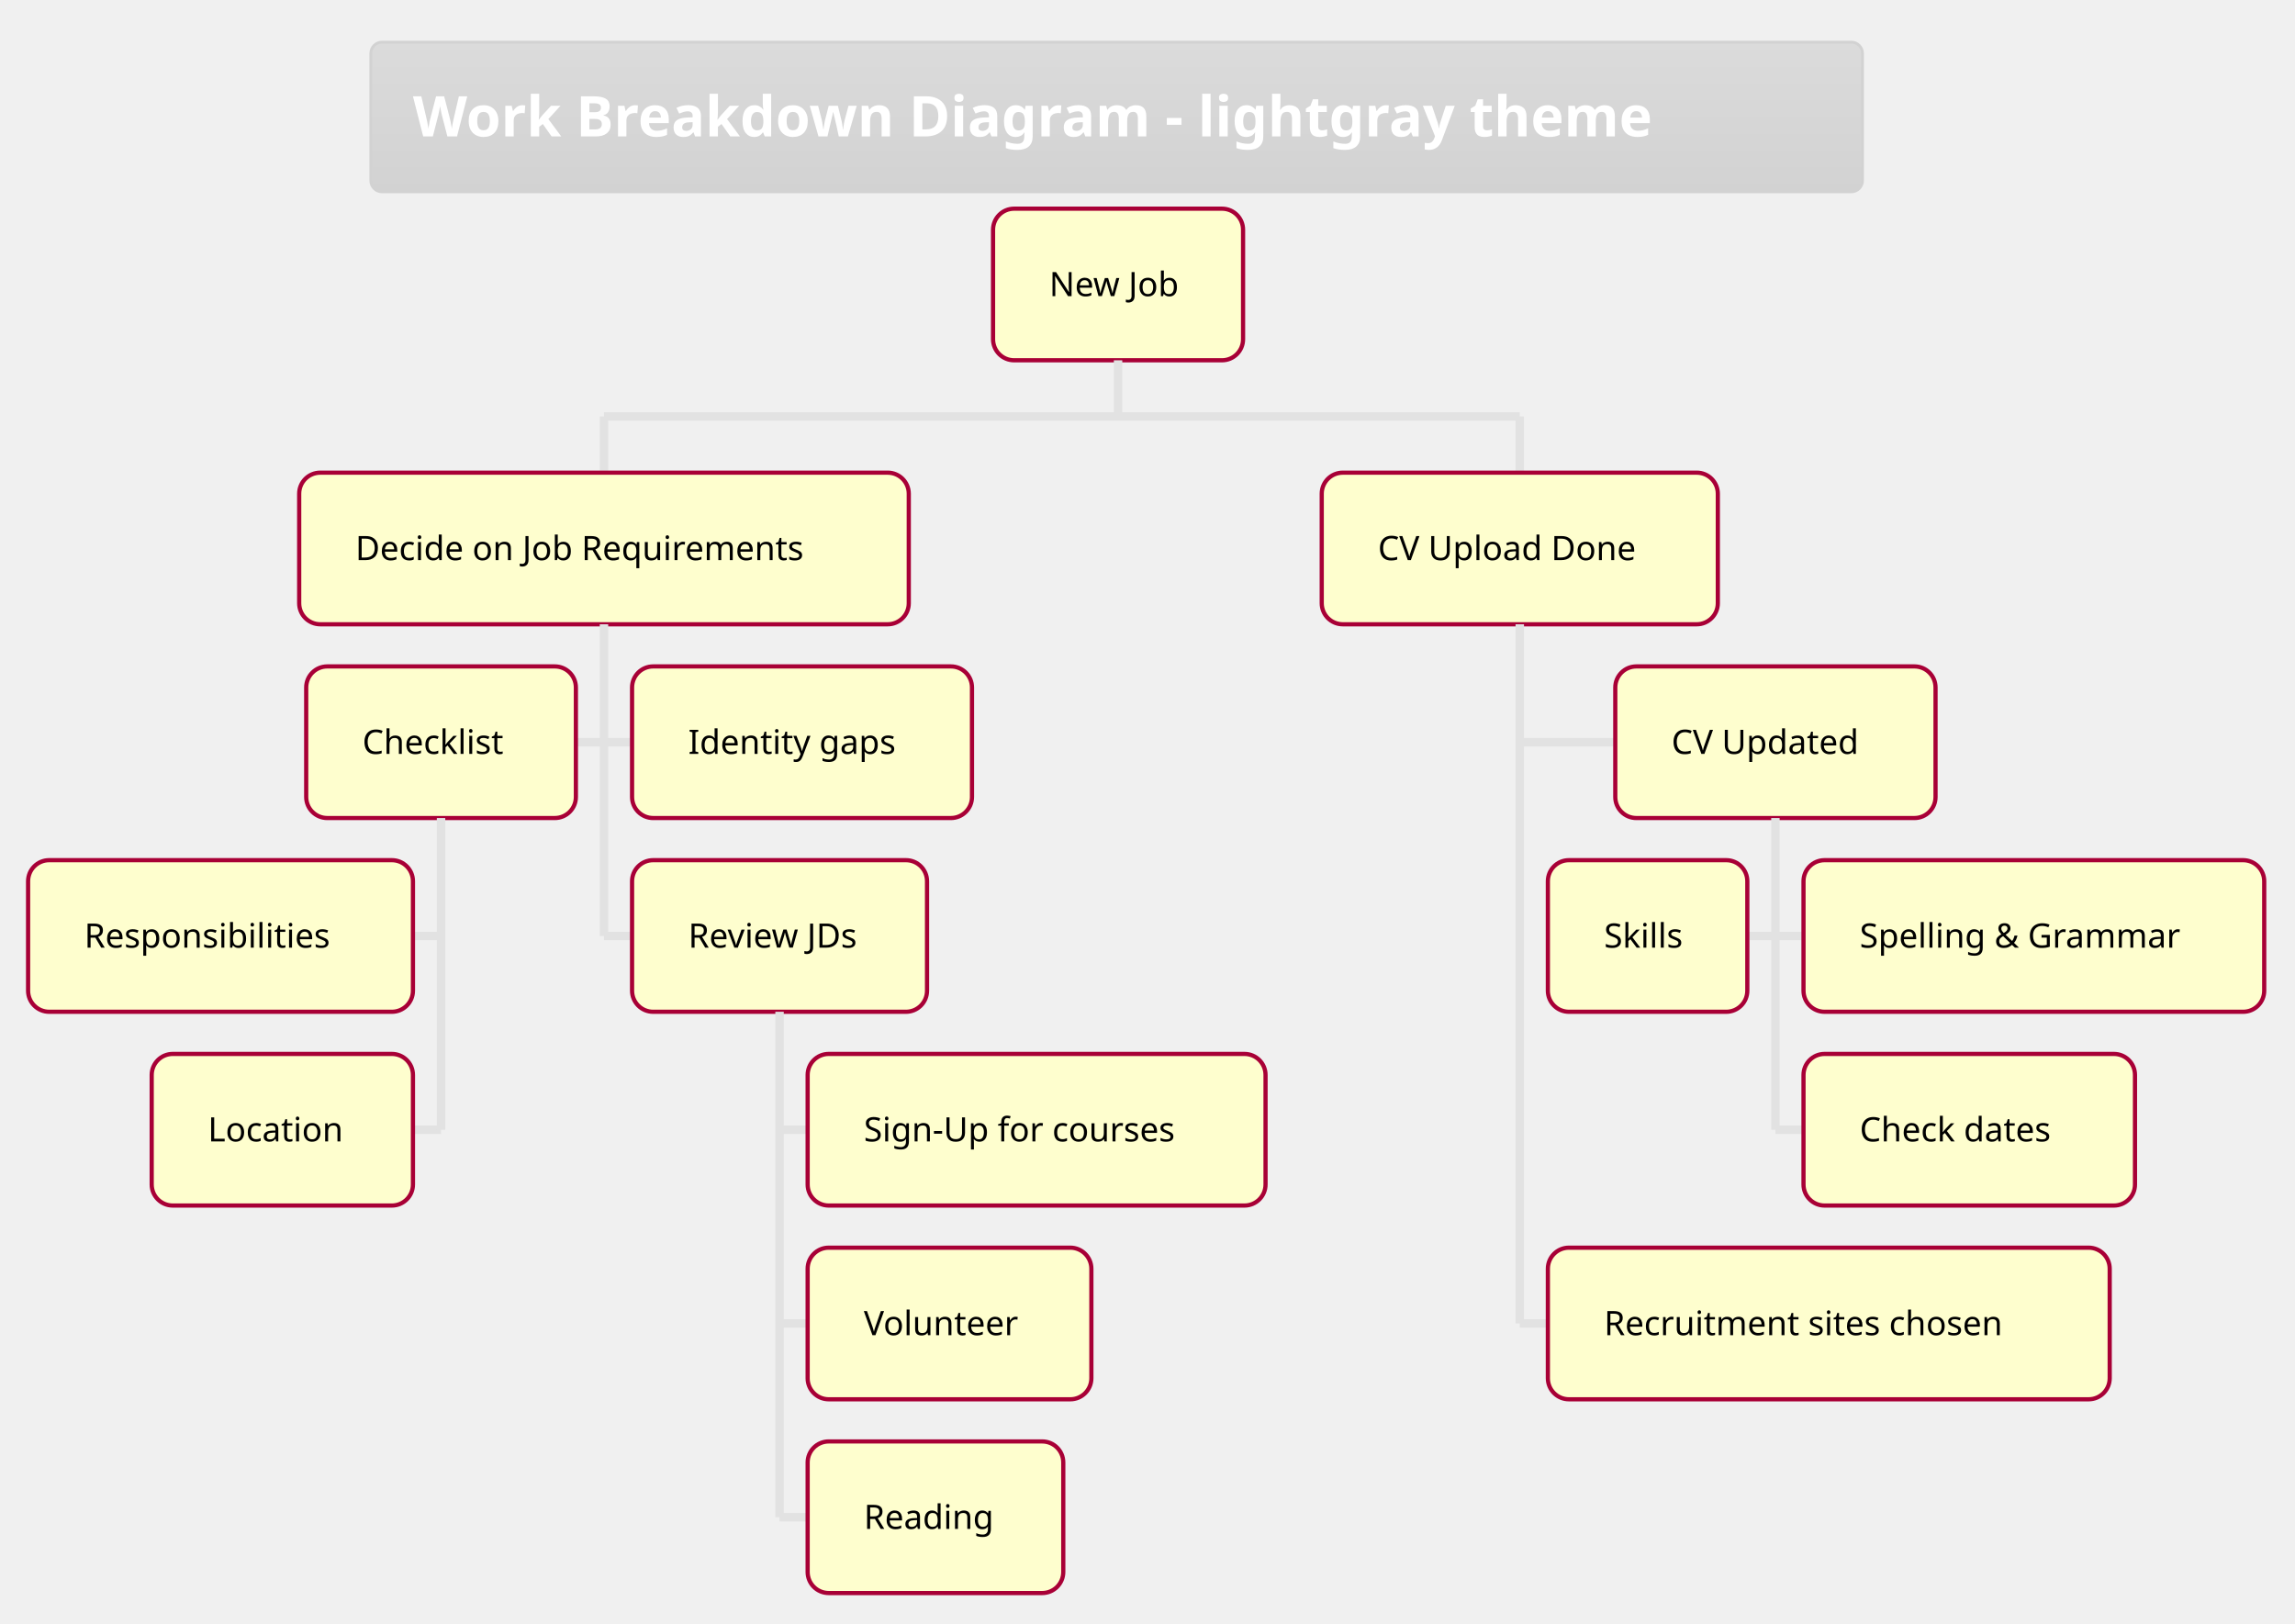
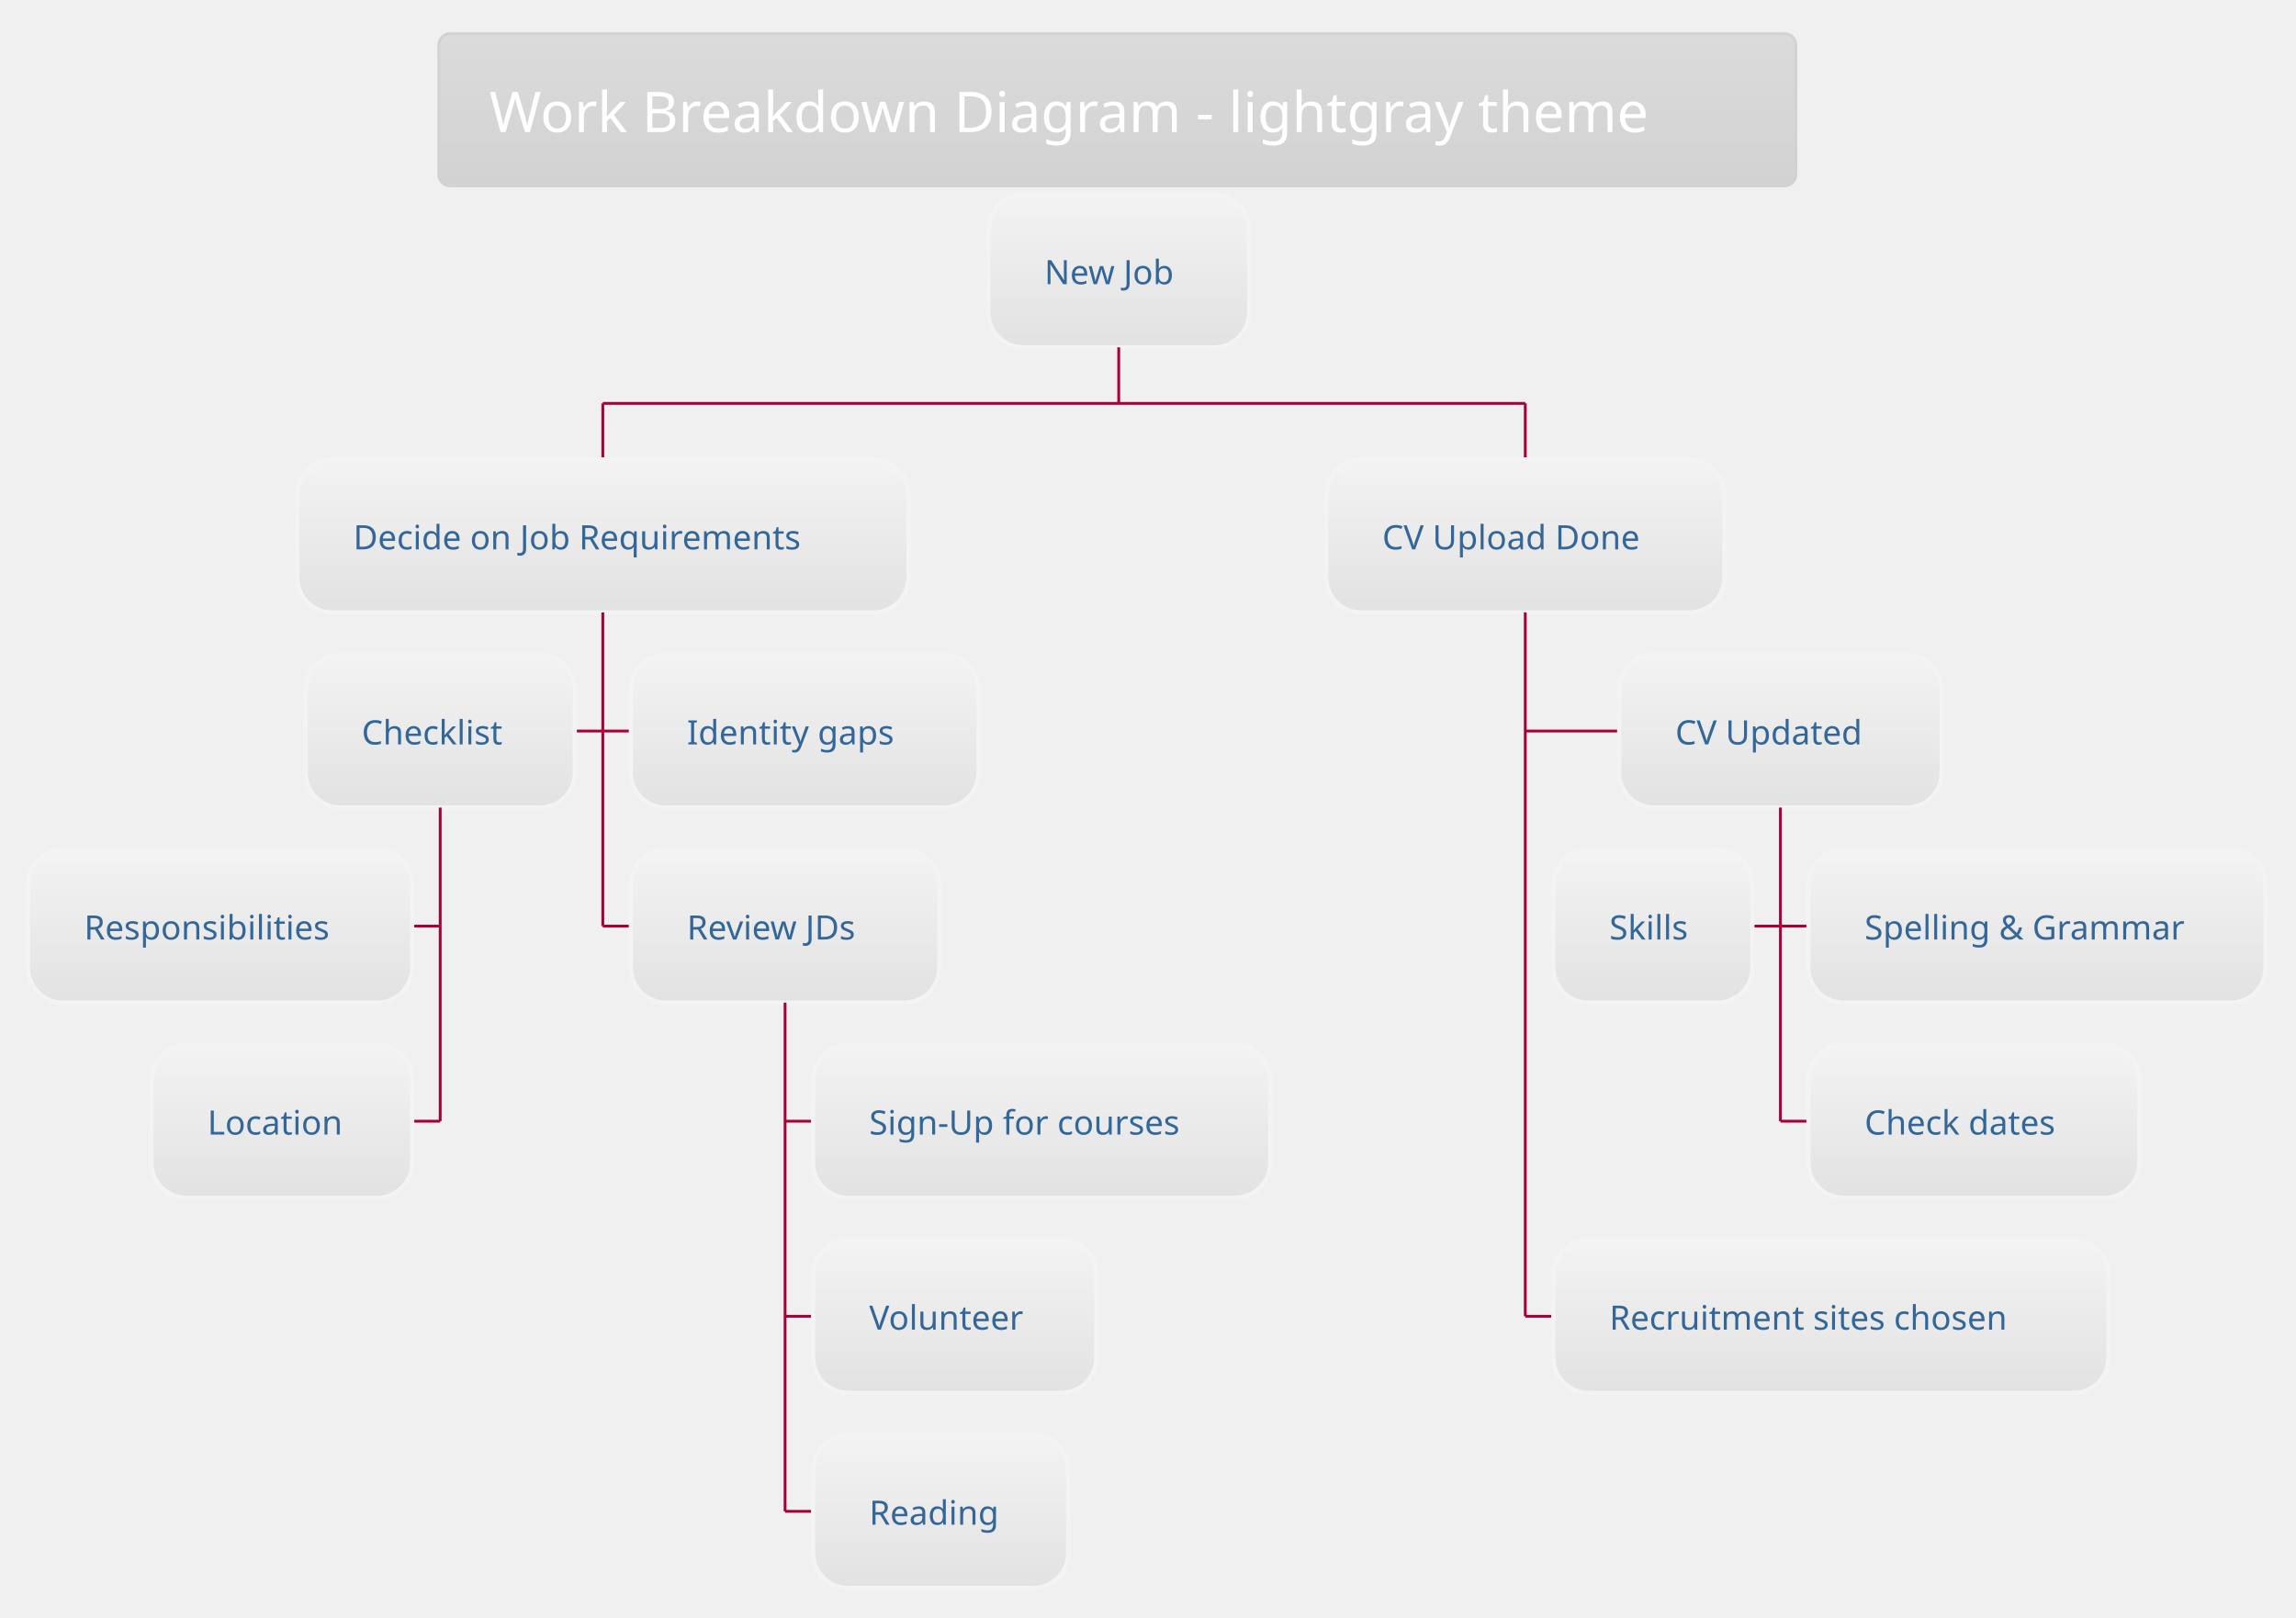
- <svg xmlns="http://www.w3.org/2000/svg" contentScriptType="application/ecmascript" contentStyleType="text/css" height="602.083px" preserveAspectRatio="none" style="width:851px;height:602px;background:#00000000;" version="1.1" viewBox="0 0 851 602" width="851.042px" zoomAndPan="magnify">
+ <svg xmlns="http://www.w3.org/2000/svg" contentScriptType="application/ecmascript" contentStyleType="text/css" height="601.042px" preserveAspectRatio="none" style="width:853px;height:601px;background:#00000000;" version="1.1" viewBox="0 0 853 601" width="853.125px" zoomAndPan="magnify">
  <defs>
-     <linearGradient id="gc19hpheiidz50" x1="50%" x2="50%" y1="0%" y2="100%">
+     <linearGradient id="g105p1zjiqt2ya0" x1="50%" x2="50%" y1="0%" y2="100%">
      <stop offset="0%" stop-color="#DBDBDB" />
      <stop offset="100%" stop-color="#D2D2D2" />
    </linearGradient>
+     <linearGradient id="g105p1zjiqt2ya1" x1="50%" x2="50%" y1="0%" y2="100%">
+       <stop offset="0%" stop-color="#F3F3F3" />
+       <stop offset="100%" stop-color="#E2E2E2" />
+     </linearGradient>
  </defs>
  <g>
-     <rect fill="url(#gc19hpheiidz50)" height="55.501" rx="4.167" ry="4.167" style="stroke: #D2D2D2; stroke-width: 1.042;" width="553.125" x="137.5" y="15.625" />
-     <text fill="#FFFFFF" font-family="&quot;Verdana&quot;" font-size="20.833" font-weight="bold" lengthAdjust="spacingAndGlyphs" textLength="521.875" x="153.125" y="50.588">Work Breakdown Diagram - lightgray theme</text>
-     <rect fill="#FEFECE" height="56.217" rx="7.812" ry="7.812" style="stroke: #A80036; stroke-width: 1.562;" width="92.708" x="368.229" y="77.376" />
-     <text fill="#000000" font-family="&quot;Verdana&quot;" font-size="12.5" lengthAdjust="spacingAndGlyphs" textLength="51.042" x="389.062" y="109.812">New Job</text>
-     <line style="stroke: #E2E2E2; stroke-width: 3.125;" x1="414.583" x2="414.583" y1="133.594" y2="154.427" />
-     <line style="stroke: #E2E2E2; stroke-width: 3.125;" x1="223.958" x2="223.958" y1="154.427" y2="175.26" />
-     <rect fill="#FEFECE" height="56.217" rx="7.812" ry="7.812" style="stroke: #A80036; stroke-width: 1.562;" width="226.042" x="110.938" y="175.26" />
-     <text fill="#000000" font-family="&quot;Verdana&quot;" font-size="12.5" lengthAdjust="spacingAndGlyphs" textLength="184.375" x="131.771" y="207.696">Decide on Job Requirements</text>
-     <line style="stroke: #E2E2E2; stroke-width: 3.125;" x1="213.542" x2="223.958" y1="275.212" y2="275.212" />
-     <rect fill="#FEFECE" height="56.217" rx="7.812" ry="7.812" style="stroke: #A80036; stroke-width: 1.562;" width="100" x="113.542" y="247.103" />
-     <text fill="#000000" font-family="&quot;Verdana&quot;" font-size="12.5" lengthAdjust="spacingAndGlyphs" textLength="58.333" x="134.375" y="279.539">Checklist</text>
-     <line style="stroke: #E2E2E2; stroke-width: 3.125;" x1="153.125" x2="163.542" y1="347.054" y2="347.054" />
-     <rect fill="#FEFECE" height="56.217" rx="7.812" ry="7.812" style="stroke: #A80036; stroke-width: 1.562;" width="142.708" x="10.417" y="318.945" />
-     <text fill="#000000" font-family="&quot;Verdana&quot;" font-size="12.5" lengthAdjust="spacingAndGlyphs" textLength="101.042" x="31.25" y="351.381">Responsibilities</text>
-     <line style="stroke: #E2E2E2; stroke-width: 3.125;" x1="153.125" x2="163.542" y1="418.897" y2="418.897" />
-     <rect fill="#FEFECE" height="56.217" rx="7.812" ry="7.812" style="stroke: #A80036; stroke-width: 1.562;" width="96.875" x="56.25" y="390.788" />
-     <text fill="#000000" font-family="&quot;Verdana&quot;" font-size="12.5" lengthAdjust="spacingAndGlyphs" textLength="55.208" x="77.083" y="423.224">Location</text>
-     <line style="stroke: #E2E2E2; stroke-width: 3.125;" x1="163.542" x2="163.542" y1="303.32" y2="418.897" />
-     <line style="stroke: #E2E2E2; stroke-width: 3.125;" x1="223.958" x2="234.375" y1="275.212" y2="275.212" />
-     <rect fill="#FEFECE" height="56.217" rx="7.812" ry="7.812" style="stroke: #A80036; stroke-width: 1.562;" width="126.042" x="234.375" y="247.103" />
-     <text fill="#000000" font-family="&quot;Verdana&quot;" font-size="12.5" lengthAdjust="spacingAndGlyphs" textLength="84.375" x="255.208" y="279.539">Identity gaps</text>
-     <line style="stroke: #E2E2E2; stroke-width: 3.125;" x1="223.958" x2="234.375" y1="347.054" y2="347.054" />
-     <rect fill="#FEFECE" height="56.217" rx="7.812" ry="7.812" style="stroke: #A80036; stroke-width: 1.562;" width="109.375" x="234.375" y="318.945" />
-     <text fill="#000000" font-family="&quot;Verdana&quot;" font-size="12.5" lengthAdjust="spacingAndGlyphs" textLength="67.708" x="255.208" y="351.381">Review JDs</text>
-     <line style="stroke: #E2E2E2; stroke-width: 3.125;" x1="289.062" x2="299.479" y1="418.897" y2="418.897" />
-     <rect fill="#FEFECE" height="56.217" rx="7.812" ry="7.812" style="stroke: #A80036; stroke-width: 1.562;" width="169.792" x="299.479" y="390.788" />
-     <text fill="#000000" font-family="&quot;Verdana&quot;" font-size="12.5" lengthAdjust="spacingAndGlyphs" textLength="128.125" x="320.312" y="423.224">Sign-Up for courses</text>
-     <line style="stroke: #E2E2E2; stroke-width: 3.125;" x1="289.062" x2="299.479" y1="490.739" y2="490.739" />
-     <rect fill="#FEFECE" height="56.217" rx="7.812" ry="7.812" style="stroke: #A80036; stroke-width: 1.562;" width="105.208" x="299.479" y="462.63" />
-     <text fill="#000000" font-family="&quot;Verdana&quot;" font-size="12.5" lengthAdjust="spacingAndGlyphs" textLength="63.542" x="320.312" y="495.066">Volunteer</text>
-     <line style="stroke: #E2E2E2; stroke-width: 3.125;" x1="289.062" x2="299.479" y1="562.581" y2="562.581" />
-     <rect fill="#FEFECE" height="56.217" rx="7.812" ry="7.812" style="stroke: #A80036; stroke-width: 1.562;" width="94.792" x="299.479" y="534.473" />
-     <text fill="#000000" font-family="&quot;Verdana&quot;" font-size="12.5" lengthAdjust="spacingAndGlyphs" textLength="53.125" x="320.312" y="566.909">Reading</text>
-     <line style="stroke: #E2E2E2; stroke-width: 3.125;" x1="289.062" x2="289.062" y1="375.163" y2="562.581" />
-     <line style="stroke: #E2E2E2; stroke-width: 3.125;" x1="223.958" x2="223.958" y1="231.478" y2="347.054" />
-     <line style="stroke: #E2E2E2; stroke-width: 3.125;" x1="563.542" x2="563.542" y1="154.427" y2="175.26" />
-     <rect fill="#FEFECE" height="56.217" rx="7.812" ry="7.812" style="stroke: #A80036; stroke-width: 1.562;" width="146.875" x="490.104" y="175.26" />
-     <text fill="#000000" font-family="&quot;Verdana&quot;" font-size="12.5" lengthAdjust="spacingAndGlyphs" textLength="105.208" x="510.938" y="207.696">CV Upload Done</text>
-     <line style="stroke: #E2E2E2; stroke-width: 3.125;" x1="563.542" x2="598.958" y1="275.212" y2="275.212" />
-     <rect fill="#FEFECE" height="56.217" rx="7.812" ry="7.812" style="stroke: #A80036; stroke-width: 1.562;" width="118.75" x="598.958" y="247.103" />
-     <text fill="#000000" font-family="&quot;Verdana&quot;" font-size="12.5" lengthAdjust="spacingAndGlyphs" textLength="77.083" x="619.792" y="279.539">CV Updated</text>
-     <line style="stroke: #E2E2E2; stroke-width: 3.125;" x1="647.917" x2="658.333" y1="347.054" y2="347.054" />
-     <rect fill="#FEFECE" height="56.217" rx="7.812" ry="7.812" style="stroke: #A80036; stroke-width: 1.562;" width="73.958" x="573.958" y="318.945" />
-     <text fill="#000000" font-family="&quot;Verdana&quot;" font-size="12.5" lengthAdjust="spacingAndGlyphs" textLength="32.292" x="594.792" y="351.381">Skills</text>
-     <line style="stroke: #E2E2E2; stroke-width: 3.125;" x1="658.333" x2="668.75" y1="347.054" y2="347.054" />
-     <rect fill="#FEFECE" height="56.217" rx="7.812" ry="7.812" style="stroke: #A80036; stroke-width: 1.562;" width="170.833" x="668.75" y="318.945" />
-     <text fill="#000000" font-family="&quot;Verdana&quot;" font-size="12.5" lengthAdjust="spacingAndGlyphs" textLength="129.167" x="689.583" y="351.381">Spelling &amp; Grammar</text>
-     <line style="stroke: #E2E2E2; stroke-width: 3.125;" x1="658.333" x2="668.75" y1="418.897" y2="418.897" />
-     <rect fill="#FEFECE" height="56.217" rx="7.812" ry="7.812" style="stroke: #A80036; stroke-width: 1.562;" width="122.917" x="668.75" y="390.788" />
-     <text fill="#000000" font-family="&quot;Verdana&quot;" font-size="12.5" lengthAdjust="spacingAndGlyphs" textLength="81.25" x="689.583" y="423.224">Check dates</text>
-     <line style="stroke: #E2E2E2; stroke-width: 3.125;" x1="658.333" x2="658.333" y1="303.32" y2="418.897" />
-     <line style="stroke: #E2E2E2; stroke-width: 3.125;" x1="563.542" x2="573.958" y1="490.739" y2="490.739" />
-     <rect fill="#FEFECE" height="56.217" rx="7.812" ry="7.812" style="stroke: #A80036; stroke-width: 1.562;" width="208.333" x="573.958" y="462.63" />
-     <text fill="#000000" font-family="&quot;Verdana&quot;" font-size="12.5" lengthAdjust="spacingAndGlyphs" textLength="166.667" x="594.792" y="495.066">Recruitment sites chosen</text>
-     <line style="stroke: #E2E2E2; stroke-width: 3.125;" x1="563.542" x2="563.542" y1="231.478" y2="490.739" />
-     <line style="stroke: #E2E2E2; stroke-width: 3.125;" x1="223.958" x2="563.542" y1="154.427" y2="154.427" />
+     <rect fill="url(#g105p1zjiqt2ya0)" height="56.569" rx="4.167" ry="4.167" style="stroke:#D2D2D2;stroke-width:1.042;" width="504.167" x="163.021" y="12.5" />
+     <text fill="#FFFFFF" font-family="Verdana" font-size="20.833" lengthAdjust="spacing" textLength="466.667" x="181.771" y="49.07">Work Breakdown Diagram - lightgray theme</text>
+     <rect fill="url(#g105p1zjiqt2ya1)" height="56.858" rx="13.021" ry="13.021" style="stroke:#F3F3F3;stroke-width:1.562;" width="96.875" x="367.188" y="72.194" />
+     <text fill="#336699" font-family="Verdana" font-size="12.5" lengthAdjust="spacing" textLength="55.208" x="388.021" y="105.595">New Job</text>
+     <line style="stroke:#A80036;stroke-width:1.042;" x1="415.625" x2="415.625" y1="129.053" y2="149.886" />
+     <line style="stroke:#A80036;stroke-width:1.042;" x1="223.958" x2="223.958" y1="149.886" y2="170.719" />
+     <rect fill="url(#g105p1zjiqt2ya1)" height="56.858" rx="13.021" ry="13.021" style="stroke:#F3F3F3;stroke-width:1.562;" width="227.083" x="110.417" y="170.719" />
+     <text fill="#336699" font-family="Verdana" font-size="12.5" lengthAdjust="spacing" textLength="185.417" x="131.25" y="204.12">Decide on Job Requirements</text>
+     <line style="stroke:#A80036;stroke-width:1.042;" x1="213.542" x2="223.958" y1="271.632" y2="271.632" />
+     <rect fill="url(#g105p1zjiqt2ya1)" height="56.858" rx="13.021" ry="13.021" style="stroke:#F3F3F3;stroke-width:1.562;" width="100" x="113.542" y="243.203" />
+     <text fill="#336699" font-family="Verdana" font-size="12.5" lengthAdjust="spacing" textLength="58.333" x="134.375" y="276.603">Checklist</text>
+     <line style="stroke:#A80036;stroke-width:1.042;" x1="153.125" x2="163.542" y1="344.115" y2="344.115" />
+     <rect fill="url(#g105p1zjiqt2ya1)" height="56.858" rx="13.021" ry="13.021" style="stroke:#F3F3F3;stroke-width:1.562;" width="142.708" x="10.417" y="315.686" />
+     <text fill="#336699" font-family="Verdana" font-size="12.5" lengthAdjust="spacing" textLength="101.042" x="31.25" y="349.087">Responsibilities</text>
+     <line style="stroke:#A80036;stroke-width:1.042;" x1="153.125" x2="163.542" y1="416.599" y2="416.599" />
+     <rect fill="url(#g105p1zjiqt2ya1)" height="56.858" rx="13.021" ry="13.021" style="stroke:#F3F3F3;stroke-width:1.562;" width="96.875" x="56.25" y="388.169" />
+     <text fill="#336699" font-family="Verdana" font-size="12.5" lengthAdjust="spacing" textLength="55.208" x="77.083" y="421.57">Location</text>
+     <line style="stroke:#A80036;stroke-width:1.042;" x1="163.542" x2="163.542" y1="300.061" y2="416.599" />
+     <line style="stroke:#A80036;stroke-width:1.042;" x1="223.958" x2="234.375" y1="271.632" y2="271.632" />
+     <rect fill="url(#g105p1zjiqt2ya1)" height="56.858" rx="13.021" ry="13.021" style="stroke:#F3F3F3;stroke-width:1.562;" width="129.167" x="234.375" y="243.203" />
+     <text fill="#336699" font-family="Verdana" font-size="12.5" lengthAdjust="spacing" textLength="87.5" x="255.208" y="276.603">Identity gaps</text>
+     <line style="stroke:#A80036;stroke-width:1.042;" x1="223.958" x2="234.375" y1="344.115" y2="344.115" />
+     <rect fill="url(#g105p1zjiqt2ya1)" height="56.858" rx="13.021" ry="13.021" style="stroke:#F3F3F3;stroke-width:1.562;" width="114.583" x="234.375" y="315.686" />
+     <text fill="#336699" font-family="Verdana" font-size="12.5" lengthAdjust="spacing" textLength="72.917" x="255.208" y="349.087">Review JDs</text>
+     <line style="stroke:#A80036;stroke-width:1.042;" x1="291.667" x2="302.083" y1="416.599" y2="416.599" />
+     <rect fill="url(#g105p1zjiqt2ya1)" height="56.858" rx="13.021" ry="13.021" style="stroke:#F3F3F3;stroke-width:1.562;" width="169.792" x="302.083" y="388.169" />
+     <text fill="#336699" font-family="Verdana" font-size="12.5" lengthAdjust="spacing" textLength="128.125" x="322.917" y="421.57">Sign-Up for courses</text>
+     <line style="stroke:#A80036;stroke-width:1.042;" x1="291.667" x2="302.083" y1="489.082" y2="489.082" />
+     <rect fill="url(#g105p1zjiqt2ya1)" height="56.858" rx="13.021" ry="13.021" style="stroke:#F3F3F3;stroke-width:1.562;" width="105.208" x="302.083" y="460.653" />
+     <text fill="#336699" font-family="Verdana" font-size="12.5" lengthAdjust="spacing" textLength="63.542" x="322.917" y="494.053">Volunteer</text>
+     <line style="stroke:#A80036;stroke-width:1.042;" x1="291.667" x2="302.083" y1="561.565" y2="561.565" />
+     <rect fill="url(#g105p1zjiqt2ya1)" height="56.858" rx="13.021" ry="13.021" style="stroke:#F3F3F3;stroke-width:1.562;" width="94.792" x="302.083" y="533.136" />
+     <text fill="#336699" font-family="Verdana" font-size="12.5" lengthAdjust="spacing" textLength="53.125" x="322.917" y="566.537">Reading</text>
+     <line style="stroke:#A80036;stroke-width:1.042;" x1="291.667" x2="291.667" y1="372.544" y2="561.565" />
+     <line style="stroke:#A80036;stroke-width:1.042;" x1="223.958" x2="223.958" y1="227.578" y2="344.115" />
+     <line style="stroke:#A80036;stroke-width:1.042;" x1="566.667" x2="566.667" y1="149.886" y2="170.719" />
+     <rect fill="url(#g105p1zjiqt2ya1)" height="56.858" rx="13.021" ry="13.021" style="stroke:#F3F3F3;stroke-width:1.562;" width="147.917" x="492.708" y="170.719" />
+     <text fill="#336699" font-family="Verdana" font-size="12.5" lengthAdjust="spacing" textLength="106.25" x="513.542" y="204.12">CV Upload Done</text>
+     <line style="stroke:#A80036;stroke-width:1.042;" x1="566.667" x2="601.562" y1="271.632" y2="271.632" />
+     <rect fill="url(#g105p1zjiqt2ya1)" height="56.858" rx="13.021" ry="13.021" style="stroke:#F3F3F3;stroke-width:1.562;" width="119.792" x="601.562" y="243.203" />
+     <text fill="#336699" font-family="Verdana" font-size="12.5" lengthAdjust="spacing" textLength="78.125" x="622.396" y="276.603">CV Updated</text>
+     <line style="stroke:#A80036;stroke-width:1.042;" x1="651.042" x2="661.458" y1="344.115" y2="344.115" />
+     <rect fill="url(#g105p1zjiqt2ya1)" height="56.858" rx="13.021" ry="13.021" style="stroke:#F3F3F3;stroke-width:1.562;" width="73.958" x="577.083" y="315.686" />
+     <text fill="#336699" font-family="Verdana" font-size="12.5" lengthAdjust="spacing" textLength="32.292" x="597.917" y="349.087">Skills</text>
+     <line style="stroke:#A80036;stroke-width:1.042;" x1="661.458" x2="671.875" y1="344.115" y2="344.115" />
+     <rect fill="url(#g105p1zjiqt2ya1)" height="56.858" rx="13.021" ry="13.021" style="stroke:#F3F3F3;stroke-width:1.562;" width="169.792" x="671.875" y="315.686" />
+     <text fill="#336699" font-family="Verdana" font-size="12.5" lengthAdjust="spacing" textLength="128.125" x="692.708" y="349.087">Spelling &amp; Grammar</text>
+     <line style="stroke:#A80036;stroke-width:1.042;" x1="661.458" x2="671.875" y1="416.599" y2="416.599" />
+     <rect fill="url(#g105p1zjiqt2ya1)" height="56.858" rx="13.021" ry="13.021" style="stroke:#F3F3F3;stroke-width:1.562;" width="122.917" x="671.875" y="388.169" />
+     <text fill="#336699" font-family="Verdana" font-size="12.5" lengthAdjust="spacing" textLength="81.25" x="692.708" y="421.57">Check dates</text>
+     <line style="stroke:#A80036;stroke-width:1.042;" x1="661.458" x2="661.458" y1="300.061" y2="416.599" />
+     <line style="stroke:#A80036;stroke-width:1.042;" x1="566.667" x2="577.083" y1="489.082" y2="489.082" />
+     <rect fill="url(#g105p1zjiqt2ya1)" height="56.858" rx="13.021" ry="13.021" style="stroke:#F3F3F3;stroke-width:1.562;" width="206.25" x="577.083" y="460.653" />
+     <text fill="#336699" font-family="Verdana" font-size="12.5" lengthAdjust="spacing" textLength="164.583" x="597.917" y="494.053">Recruitment sites chosen</text>
+     <line style="stroke:#A80036;stroke-width:1.042;" x1="566.667" x2="566.667" y1="227.578" y2="489.082" />
+     <line style="stroke:#A80036;stroke-width:1.042;" x1="223.958" x2="566.667" y1="149.886" y2="149.886" />
  </g>
</svg>
